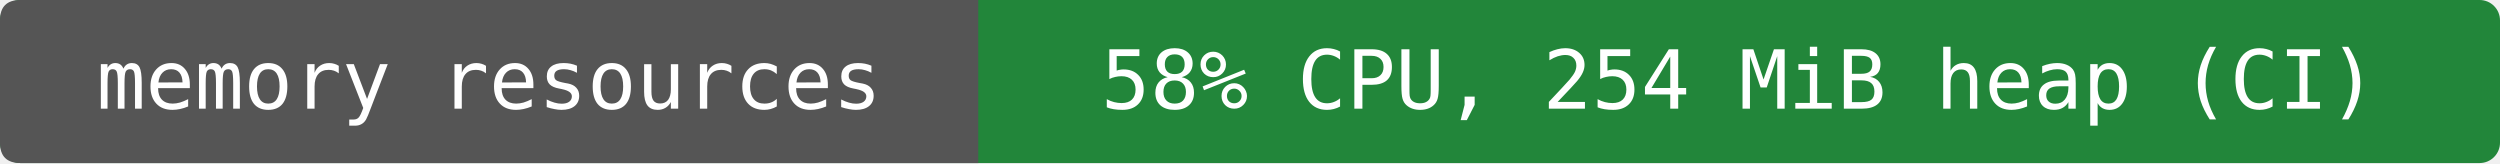
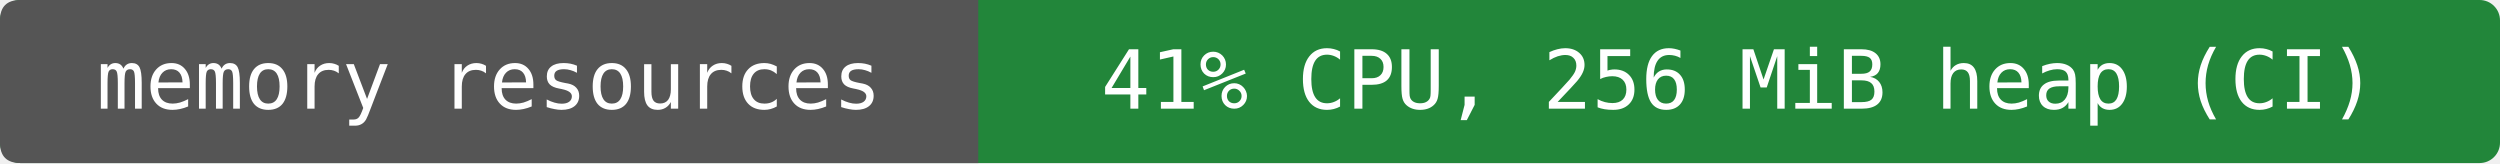
- <svg xmlns="http://www.w3.org/2000/svg" width="368" height="24" viewBox="0 0 368 24" role="img" aria-label="memory resources: 58% CPU, 254 MiB heap (CI)">
+ <svg xmlns="http://www.w3.org/2000/svg" width="368" height="24" viewBox="0 0 368 24" role="img" aria-label="memory resources: 41% CPU, 256 MiB heap (CI)">
  <rect width="368" height="24" rx="3" fill="#22863a" />
  <path d="M3 0H144V24H3Q0 24 0 21V3Q0 0 3 0" fill="#555" />
  <g fill="#fff" text-anchor="middle" font-family="DejaVu Sans Mono,monospace" font-size="12">
    <text x="72" y="16">memory resources</text>
-     <text x="256" y="16">58% CPU, 254 MiB heap (CI)</text>
+     <text x="256" y="16">41% CPU, 256 MiB heap (CI)</text>
  </g>
</svg>
